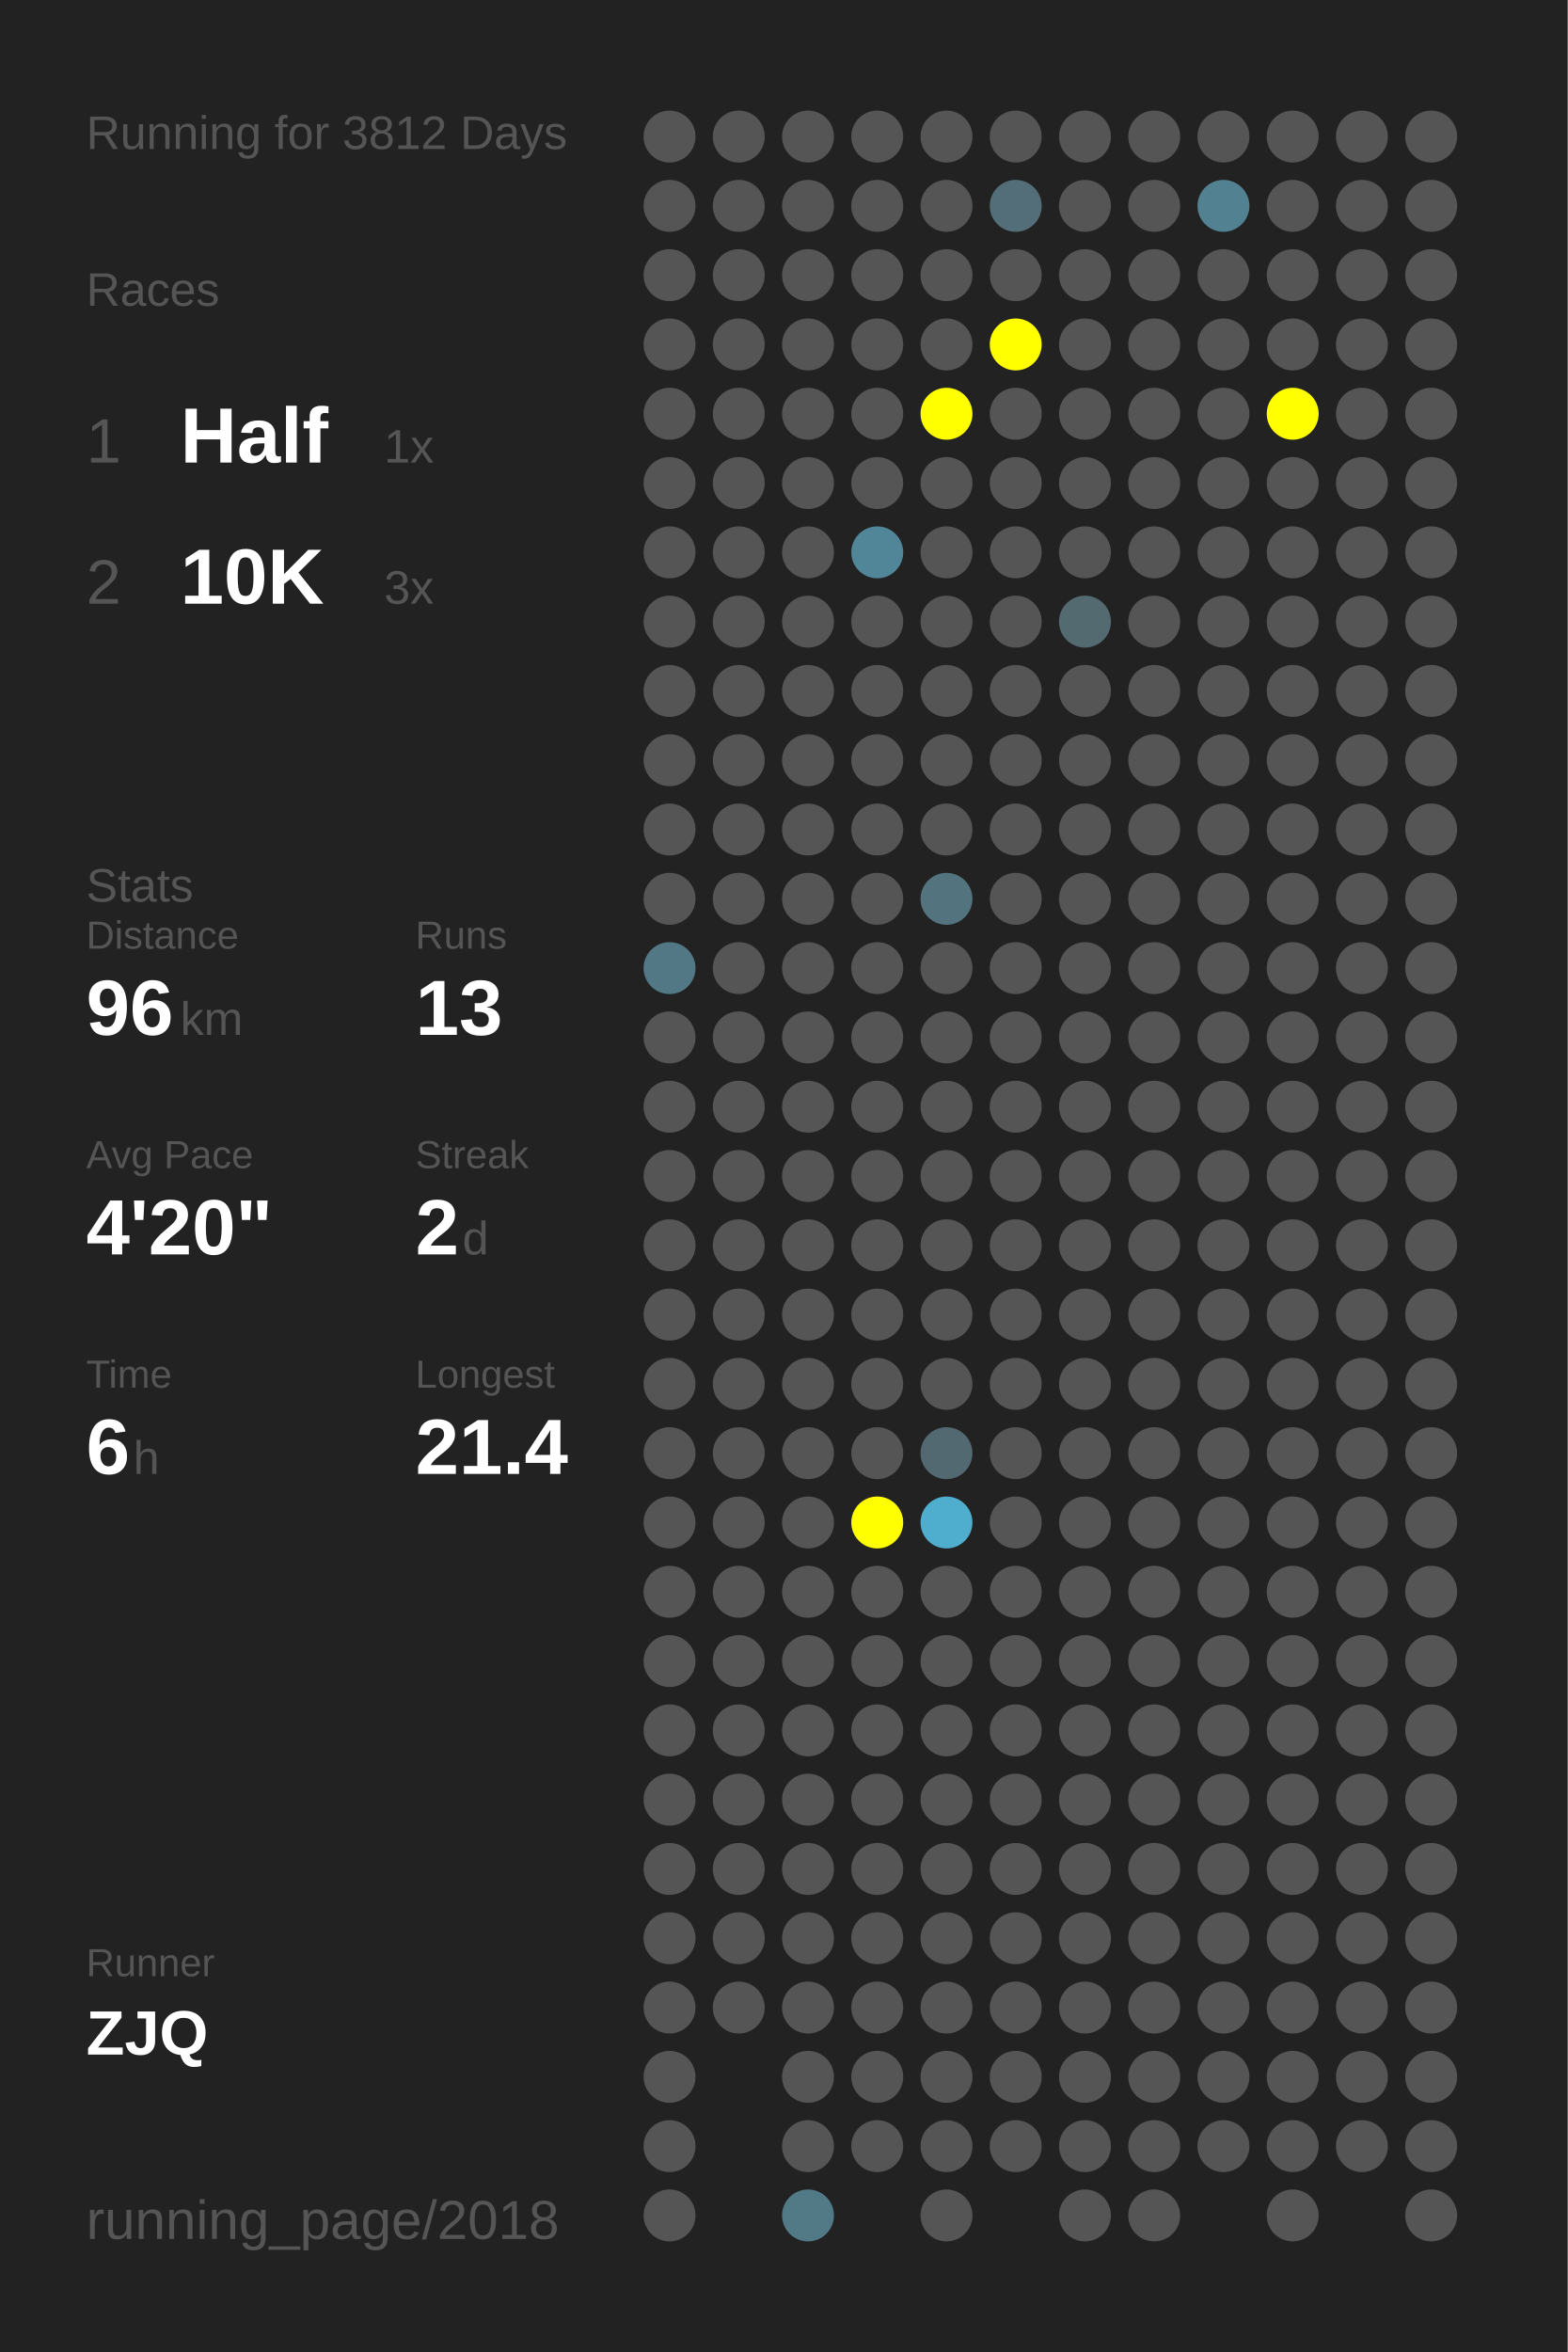
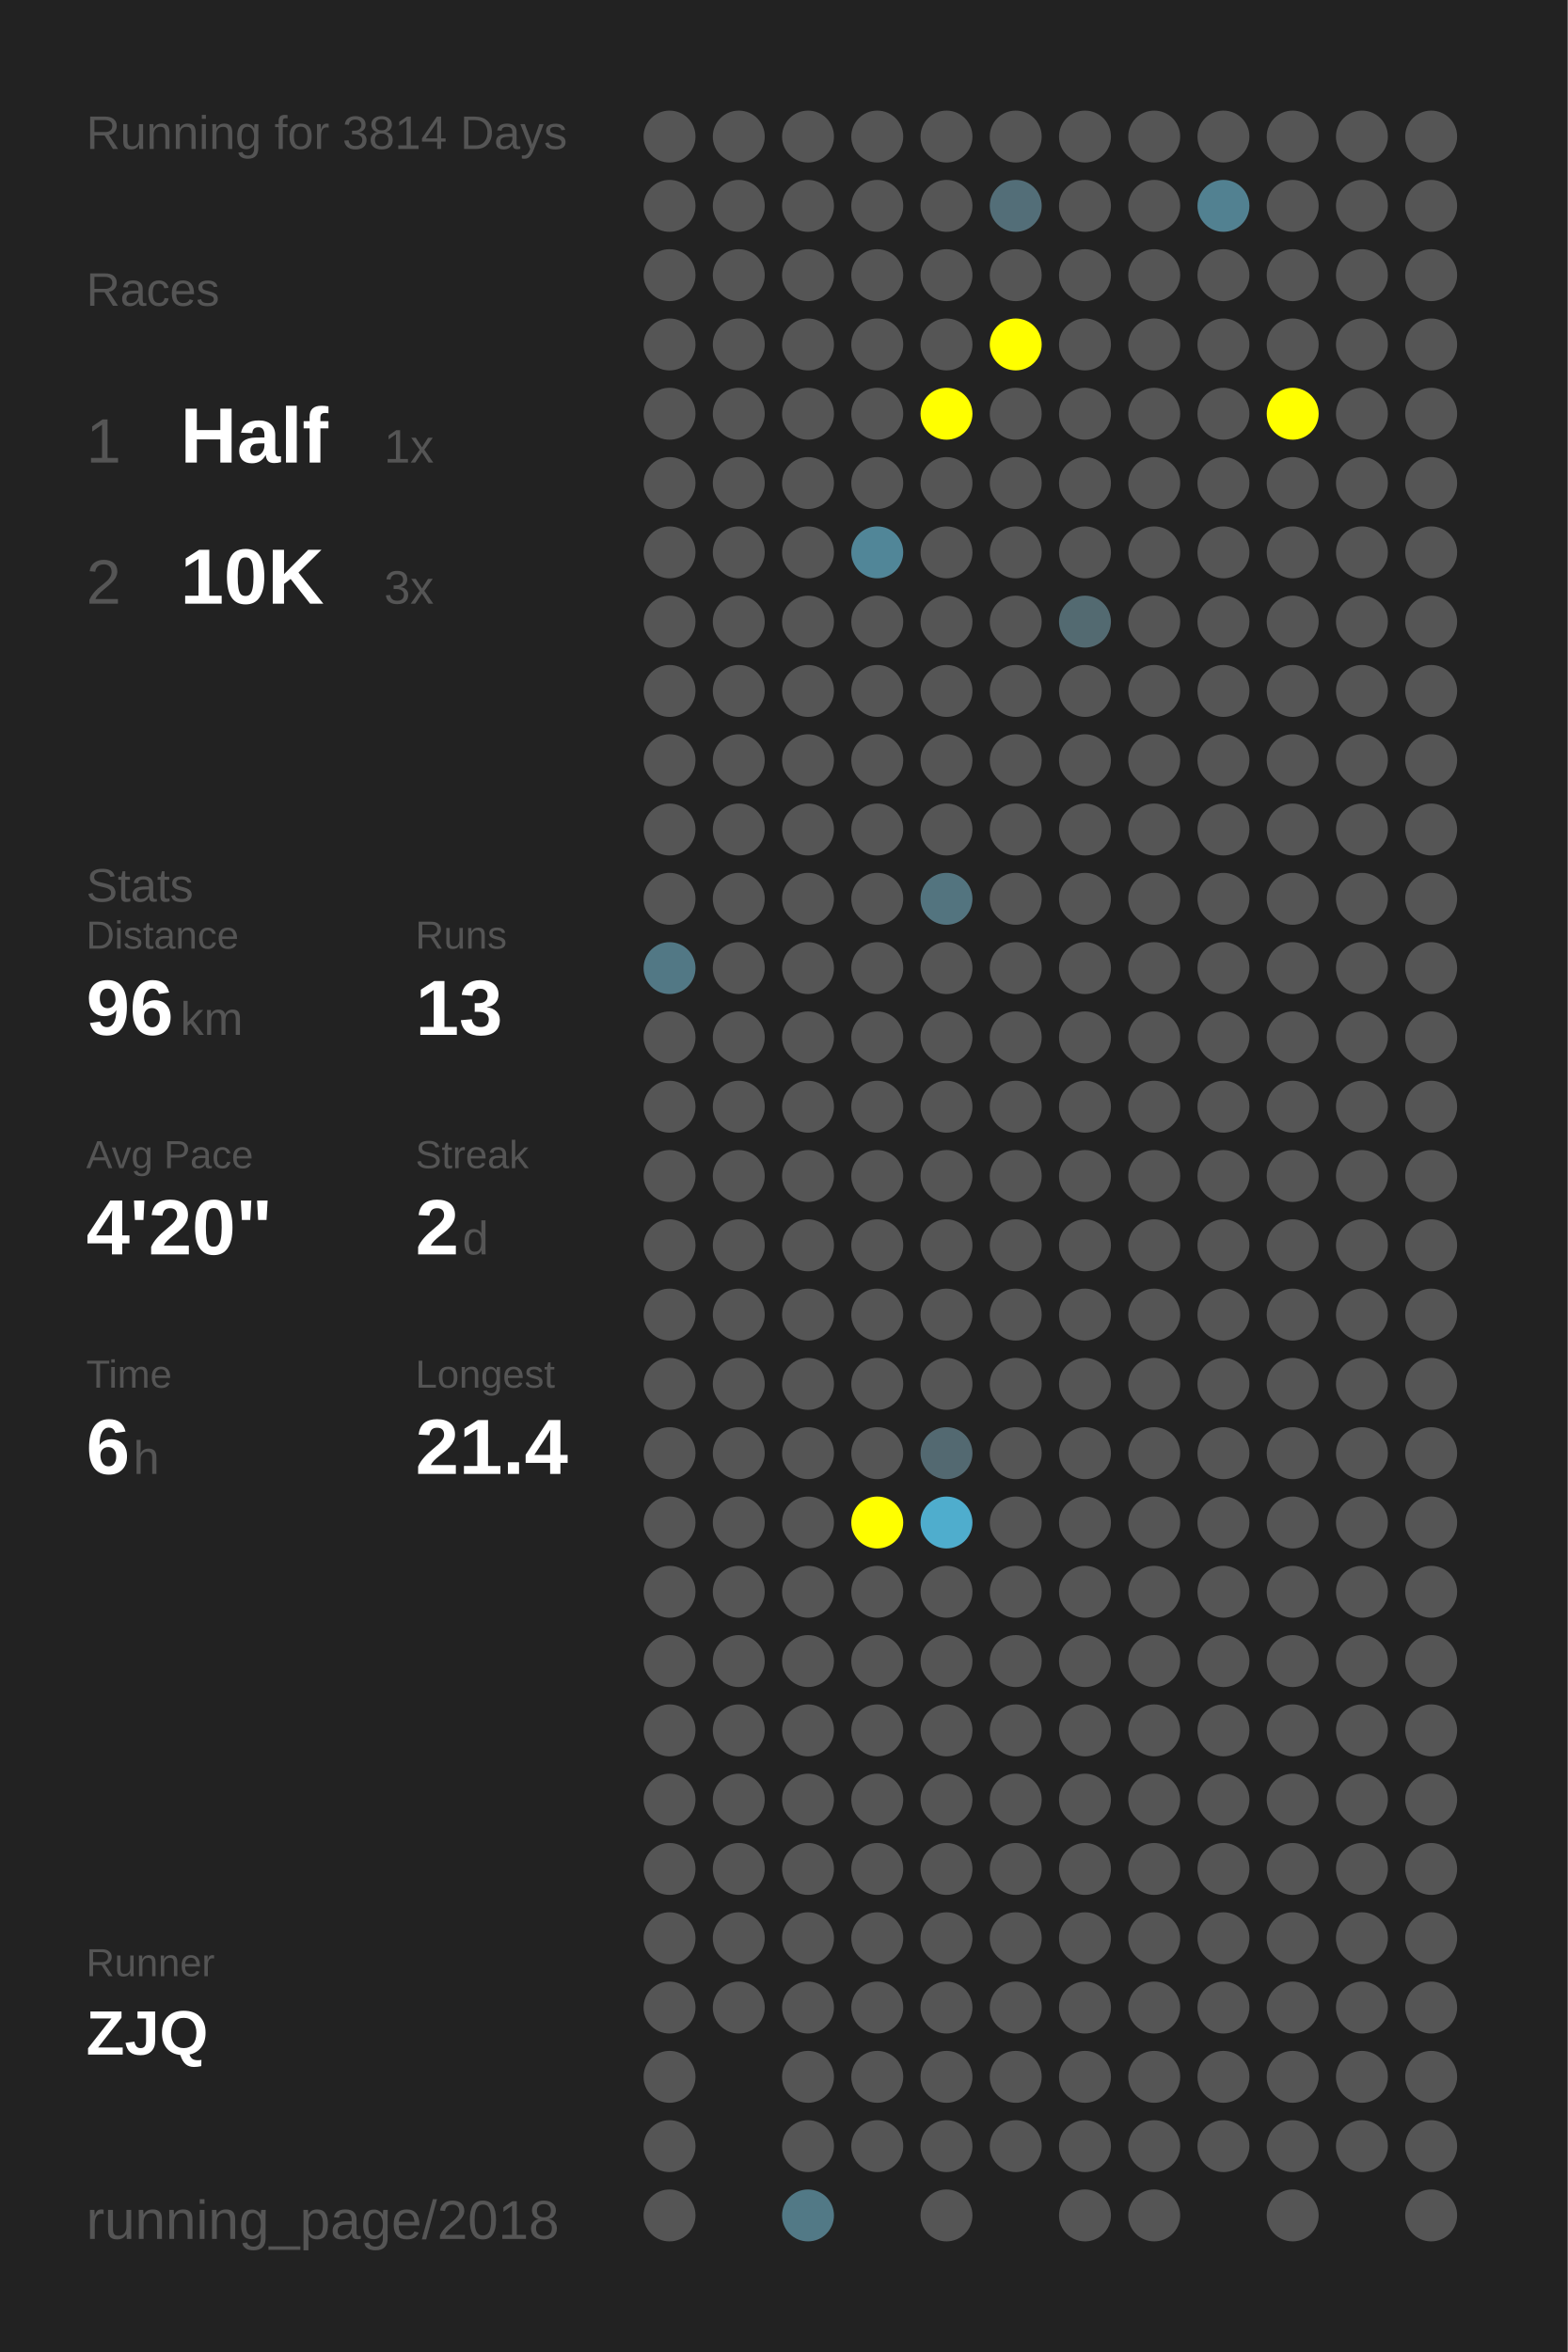
<svg xmlns="http://www.w3.org/2000/svg" baseProfile="full" height="300mm" version="1.1" viewBox="0,0,200,300" width="200mm">
  <defs />
  <rect fill="#222222" height="300" width="200" x="0" y="0" />
-   <text fill="#555555" style="font-size:6px; font-family:Arial;" x="11" y="19">Running for 3812 Days</text>
+   <text fill="#555555" style="font-size:6px; font-family:Arial;" x="11" y="19">Running for 3814 Days</text>
  <text fill="#555555" style="font-size:6px; font-family:Arial;" x="11" y="39">Races</text>
  <text fill="#555555" style="font-size:8px; font-family:Arial;" x="11" y="59">1</text>
  <text fill="#FFFFFF" style="font-size:10px; font-family:Arial; font-weight:bold;" x="23" y="59">Half</text>
  <text fill="#555555" style="font-size:6px; font-family:Arial;" x="49" y="59">1x</text>
  <text fill="#555555" style="font-size:8px; font-family:Arial;" x="11" y="77">2</text>
  <text fill="#FFFFFF" style="font-size:10px; font-family:Arial; font-weight:bold;" x="23" y="77">10K</text>
  <text fill="#555555" style="font-size:6px; font-family:Arial;" x="49" y="77">3x</text>
  <text fill="#555555" style="font-size:6px; font-family:Arial;" x="11" y="115">Stats</text>
  <text fill="#555555" style="font-size:5px; font-family:Arial;" x="11" y="121">Distance</text>
  <text fill="#FFFFFF" style="font-size:10px; font-family:Arial; font-weight:bold;" x="11" y="132">96</text>
  <text fill="#555555" style="font-size:6px; font-family:Arial;" x="23" y="132">km</text>
  <text fill="#555555" style="font-size:5px; font-family:Arial;" x="53" y="121">Runs</text>
  <text fill="#FFFFFF" style="font-size:10px; font-family:Arial; font-weight:bold;" x="53" y="132">13</text>
  <text fill="#555555" style="font-size:5px; font-family:Arial;" x="11" y="149">Avg Pace</text>
  <text fill="#FFFFFF" style="font-size:10px; font-family:Arial; font-weight:bold;" x="11" y="160">4'20"</text>
  <text fill="#555555" style="font-size:5px; font-family:Arial;" x="53" y="149">Streak</text>
  <text fill="#FFFFFF" style="font-size:10px; font-family:Arial; font-weight:bold;" x="53" y="160">2</text>
  <text fill="#555555" style="font-size:6px; font-family:Arial;" x="59" y="160">d</text>
  <text fill="#555555" style="font-size:5px; font-family:Arial;" x="11" y="177">Time</text>
  <text fill="#FFFFFF" style="font-size:10px; font-family:Arial; font-weight:bold;" x="11" y="188">6</text>
  <text fill="#555555" style="font-size:6px; font-family:Arial;" x="17" y="188">h</text>
  <text fill="#555555" style="font-size:5px; font-family:Arial;" x="53" y="177">Longest</text>
  <text fill="#FFFFFF" style="font-size:10px; font-family:Arial; font-weight:bold;" x="53" y="188">21.4</text>
  <text fill="#555555" style="font-size:5px; font-family:Arial;" x="11" y="252.065">Runner</text>
  <text fill="#FFFFFF" style="font-size:8px; font-family:Arial; font-weight:bold;" x="11" y="262.065">ZJQ</text>
  <text fill="#555555" style="font-size:7px; font-family:Arial;" x="11" y="285.581">running_page/2018</text>
  <circle cx="85.417" cy="17.419" fill="#555555" r="3.312" />
  <circle cx="85.417" cy="26.258" fill="#555555" r="3.312" />
  <circle cx="85.417" cy="35.097" fill="#555555" r="3.312" />
  <circle cx="85.417" cy="43.935" fill="#555555" r="3.312" />
  <circle cx="85.417" cy="52.774" fill="#555555" r="3.312" />
  <circle cx="85.417" cy="61.613" fill="#555555" r="3.312" />
  <circle cx="85.417" cy="70.452" fill="#555555" r="3.312" />
  <circle cx="85.417" cy="79.29" fill="#555555" r="3.312" />
  <circle cx="85.417" cy="88.129" fill="#555555" r="3.312" />
  <circle cx="85.417" cy="96.968" fill="#555555" r="3.312" />
  <circle cx="85.417" cy="105.806" fill="#555555" r="3.312" />
  <circle cx="85.417" cy="114.645" fill="#555555" r="3.312" />
  <circle cx="85.417" cy="123.484" fill="#527885" r="3.312" />
  <circle cx="85.417" cy="132.323" fill="#555555" r="3.312" />
  <circle cx="85.417" cy="141.161" fill="#555555" r="3.312" />
  <circle cx="85.417" cy="150" fill="#555555" r="3.312" />
  <circle cx="85.417" cy="158.839" fill="#555555" r="3.312" />
  <circle cx="85.417" cy="167.677" fill="#555555" r="3.312" />
  <circle cx="85.417" cy="176.516" fill="#555555" r="3.312" />
  <circle cx="85.417" cy="185.355" fill="#555555" r="3.312" />
  <circle cx="85.417" cy="194.194" fill="#555555" r="3.312" />
  <circle cx="85.417" cy="203.032" fill="#555555" r="3.312" />
  <circle cx="85.417" cy="211.871" fill="#555555" r="3.312" />
  <circle cx="85.417" cy="220.71" fill="#555555" r="3.312" />
  <circle cx="85.417" cy="229.548" fill="#555555" r="3.312" />
  <circle cx="85.417" cy="238.387" fill="#555555" r="3.312" />
  <circle cx="85.417" cy="247.226" fill="#555555" r="3.312" />
  <circle cx="85.417" cy="256.065" fill="#555555" r="3.312" />
  <circle cx="85.417" cy="264.903" fill="#555555" r="3.312" />
  <circle cx="85.417" cy="273.742" fill="#555555" r="3.312" />
  <circle cx="85.417" cy="282.581" fill="#555555" r="3.312" />
  <circle cx="94.25" cy="17.419" fill="#555555" r="3.312" />
  <circle cx="94.25" cy="26.258" fill="#555555" r="3.312" />
  <circle cx="94.25" cy="35.097" fill="#555555" r="3.312" />
  <circle cx="94.25" cy="43.935" fill="#555555" r="3.312" />
  <circle cx="94.25" cy="52.774" fill="#555555" r="3.312" />
  <circle cx="94.25" cy="61.613" fill="#555555" r="3.312" />
  <circle cx="94.25" cy="70.452" fill="#555555" r="3.312" />
  <circle cx="94.25" cy="79.29" fill="#555555" r="3.312" />
  <circle cx="94.25" cy="88.129" fill="#555555" r="3.312" />
  <circle cx="94.25" cy="96.968" fill="#555555" r="3.312" />
  <circle cx="94.25" cy="105.806" fill="#555555" r="3.312" />
  <circle cx="94.25" cy="114.645" fill="#555555" r="3.312" />
  <circle cx="94.25" cy="123.484" fill="#555555" r="3.312" />
  <circle cx="94.25" cy="132.323" fill="#555555" r="3.312" />
  <circle cx="94.25" cy="141.161" fill="#555555" r="3.312" />
  <circle cx="94.25" cy="150" fill="#555555" r="3.312" />
  <circle cx="94.25" cy="158.839" fill="#555555" r="3.312" />
  <circle cx="94.25" cy="167.677" fill="#555555" r="3.312" />
  <circle cx="94.25" cy="176.516" fill="#555555" r="3.312" />
  <circle cx="94.25" cy="185.355" fill="#555555" r="3.312" />
  <circle cx="94.25" cy="194.194" fill="#555555" r="3.312" />
  <circle cx="94.25" cy="203.032" fill="#555555" r="3.312" />
  <circle cx="94.25" cy="211.871" fill="#555555" r="3.312" />
  <circle cx="94.25" cy="220.71" fill="#555555" r="3.312" />
  <circle cx="94.25" cy="229.548" fill="#555555" r="3.312" />
  <circle cx="94.25" cy="238.387" fill="#555555" r="3.312" />
  <circle cx="94.25" cy="247.226" fill="#555555" r="3.312" />
  <circle cx="94.25" cy="256.065" fill="#555555" r="3.312" />
  <circle cx="103.083" cy="17.419" fill="#555555" r="3.312" />
  <circle cx="103.083" cy="26.258" fill="#555555" r="3.312" />
  <circle cx="103.083" cy="35.097" fill="#555555" r="3.312" />
  <circle cx="103.083" cy="43.935" fill="#555555" r="3.312" />
  <circle cx="103.083" cy="52.774" fill="#555555" r="3.312" />
  <circle cx="103.083" cy="61.613" fill="#555555" r="3.312" />
  <circle cx="103.083" cy="70.452" fill="#555555" r="3.312" />
  <circle cx="103.083" cy="79.29" fill="#555555" r="3.312" />
  <circle cx="103.083" cy="88.129" fill="#555555" r="3.312" />
  <circle cx="103.083" cy="96.968" fill="#555555" r="3.312" />
  <circle cx="103.083" cy="105.806" fill="#555555" r="3.312" />
  <circle cx="103.083" cy="114.645" fill="#555555" r="3.312" />
  <circle cx="103.083" cy="123.484" fill="#555555" r="3.312" />
  <circle cx="103.083" cy="132.323" fill="#555555" r="3.312" />
  <circle cx="103.083" cy="141.161" fill="#555555" r="3.312" />
  <circle cx="103.083" cy="150" fill="#555555" r="3.312" />
  <circle cx="103.083" cy="158.839" fill="#555555" r="3.312" />
  <circle cx="103.083" cy="167.677" fill="#555555" r="3.312" />
  <circle cx="103.083" cy="176.516" fill="#555555" r="3.312" />
  <circle cx="103.083" cy="185.355" fill="#555555" r="3.312" />
  <circle cx="103.083" cy="194.194" fill="#555555" r="3.312" />
  <circle cx="103.083" cy="203.032" fill="#555555" r="3.312" />
  <circle cx="103.083" cy="211.871" fill="#555555" r="3.312" />
  <circle cx="103.083" cy="220.71" fill="#555555" r="3.312" />
  <circle cx="103.083" cy="229.548" fill="#555555" r="3.312" />
  <circle cx="103.083" cy="238.387" fill="#555555" r="3.312" />
  <circle cx="103.083" cy="247.226" fill="#555555" r="3.312" />
  <circle cx="103.083" cy="256.065" fill="#555555" r="3.312" />
  <circle cx="103.083" cy="264.903" fill="#555555" r="3.312" />
  <circle cx="103.083" cy="273.742" fill="#555555" r="3.312" />
  <circle cx="103.083" cy="282.581" fill="#527986" r="3.312" />
  <circle cx="111.917" cy="17.419" fill="#555555" r="3.312" />
  <circle cx="111.917" cy="26.258" fill="#555555" r="3.312" />
  <circle cx="111.917" cy="35.097" fill="#555555" r="3.312" />
  <circle cx="111.917" cy="43.935" fill="#555555" r="3.312" />
  <circle cx="111.917" cy="52.774" fill="#555555" r="3.312" />
  <circle cx="111.917" cy="61.613" fill="#555555" r="3.312" />
  <circle cx="111.917" cy="70.452" fill="#518698" r="3.312" />
  <circle cx="111.917" cy="79.29" fill="#555555" r="3.312" />
  <circle cx="111.917" cy="88.129" fill="#555555" r="3.312" />
  <circle cx="111.917" cy="96.968" fill="#555555" r="3.312" />
  <circle cx="111.917" cy="105.806" fill="#555555" r="3.312" />
  <circle cx="111.917" cy="114.645" fill="#555555" r="3.312" />
  <circle cx="111.917" cy="123.484" fill="#555555" r="3.312" />
  <circle cx="111.917" cy="132.323" fill="#555555" r="3.312" />
  <circle cx="111.917" cy="141.161" fill="#555555" r="3.312" />
  <circle cx="111.917" cy="150" fill="#555555" r="3.312" />
  <circle cx="111.917" cy="158.839" fill="#555555" r="3.312" />
  <circle cx="111.917" cy="167.677" fill="#555555" r="3.312" />
  <circle cx="111.917" cy="176.516" fill="#555555" r="3.312" />
  <circle cx="111.917" cy="185.355" fill="#555555" r="3.312" />
  <circle cx="111.917" cy="194.194" fill="#FFFF00" r="3.312" />
  <circle cx="111.917" cy="203.032" fill="#555555" r="3.312" />
  <circle cx="111.917" cy="211.871" fill="#555555" r="3.312" />
  <circle cx="111.917" cy="220.71" fill="#555555" r="3.312" />
  <circle cx="111.917" cy="229.548" fill="#555555" r="3.312" />
  <circle cx="111.917" cy="238.387" fill="#555555" r="3.312" />
  <circle cx="111.917" cy="247.226" fill="#555555" r="3.312" />
  <circle cx="111.917" cy="256.065" fill="#555555" r="3.312" />
  <circle cx="111.917" cy="264.903" fill="#555555" r="3.312" />
  <circle cx="111.917" cy="273.742" fill="#555555" r="3.312" />
  <circle cx="120.75" cy="17.419" fill="#555555" r="3.312" />
  <circle cx="120.75" cy="26.258" fill="#555555" r="3.312" />
  <circle cx="120.75" cy="35.097" fill="#555555" r="3.312" />
  <circle cx="120.75" cy="43.935" fill="#555555" r="3.312" />
  <circle cx="120.75" cy="52.774" fill="#FFFF00" r="3.312" />
  <circle cx="120.75" cy="61.613" fill="#555555" r="3.312" />
  <circle cx="120.75" cy="70.452" fill="#555555" r="3.312" />
  <circle cx="120.75" cy="79.29" fill="#555555" r="3.312" />
  <circle cx="120.75" cy="88.129" fill="#555555" r="3.312" />
  <circle cx="120.75" cy="96.968" fill="#555555" r="3.312" />
  <circle cx="120.75" cy="105.806" fill="#555555" r="3.312" />
  <circle cx="120.75" cy="114.645" fill="#53747f" r="3.312" />
  <circle cx="120.75" cy="123.484" fill="#555555" r="3.312" />
  <circle cx="120.75" cy="132.323" fill="#555555" r="3.312" />
  <circle cx="120.75" cy="141.161" fill="#555555" r="3.312" />
  <circle cx="120.75" cy="150" fill="#555555" r="3.312" />
  <circle cx="120.75" cy="158.839" fill="#555555" r="3.312" />
  <circle cx="120.75" cy="167.677" fill="#555555" r="3.312" />
  <circle cx="120.75" cy="176.516" fill="#555555" r="3.312" />
  <circle cx="120.75" cy="185.355" fill="#536971" r="3.312" />
  <circle cx="120.75" cy="194.194" fill="#4fadcd" r="3.312" />
  <circle cx="120.75" cy="203.032" fill="#555555" r="3.312" />
  <circle cx="120.75" cy="211.871" fill="#555555" r="3.312" />
  <circle cx="120.75" cy="220.71" fill="#555555" r="3.312" />
  <circle cx="120.75" cy="229.548" fill="#555555" r="3.312" />
  <circle cx="120.75" cy="238.387" fill="#555555" r="3.312" />
  <circle cx="120.75" cy="247.226" fill="#555555" r="3.312" />
  <circle cx="120.75" cy="256.065" fill="#555555" r="3.312" />
  <circle cx="120.75" cy="264.903" fill="#555555" r="3.312" />
  <circle cx="120.75" cy="273.742" fill="#555555" r="3.312" />
  <circle cx="120.75" cy="282.581" fill="#555555" r="3.312" />
  <circle cx="129.583" cy="17.419" fill="#555555" r="3.312" />
  <circle cx="129.583" cy="26.258" fill="#536e78" r="3.312" />
  <circle cx="129.583" cy="35.097" fill="#555555" r="3.312" />
  <circle cx="129.583" cy="43.935" fill="#FFFF00" r="3.312" />
  <circle cx="129.583" cy="52.774" fill="#555555" r="3.312" />
  <circle cx="129.583" cy="61.613" fill="#555555" r="3.312" />
  <circle cx="129.583" cy="70.452" fill="#555555" r="3.312" />
  <circle cx="129.583" cy="79.29" fill="#555555" r="3.312" />
  <circle cx="129.583" cy="88.129" fill="#555555" r="3.312" />
  <circle cx="129.583" cy="96.968" fill="#555555" r="3.312" />
  <circle cx="129.583" cy="105.806" fill="#555555" r="3.312" />
  <circle cx="129.583" cy="114.645" fill="#555555" r="3.312" />
  <circle cx="129.583" cy="123.484" fill="#555555" r="3.312" />
  <circle cx="129.583" cy="132.323" fill="#555555" r="3.312" />
  <circle cx="129.583" cy="141.161" fill="#555555" r="3.312" />
  <circle cx="129.583" cy="150" fill="#555555" r="3.312" />
  <circle cx="129.583" cy="158.839" fill="#555555" r="3.312" />
  <circle cx="129.583" cy="167.677" fill="#555555" r="3.312" />
  <circle cx="129.583" cy="176.516" fill="#555555" r="3.312" />
  <circle cx="129.583" cy="185.355" fill="#555555" r="3.312" />
  <circle cx="129.583" cy="194.194" fill="#555555" r="3.312" />
  <circle cx="129.583" cy="203.032" fill="#555555" r="3.312" />
  <circle cx="129.583" cy="211.871" fill="#555555" r="3.312" />
  <circle cx="129.583" cy="220.71" fill="#555555" r="3.312" />
  <circle cx="129.583" cy="229.548" fill="#555555" r="3.312" />
  <circle cx="129.583" cy="238.387" fill="#555555" r="3.312" />
  <circle cx="129.583" cy="247.226" fill="#555555" r="3.312" />
  <circle cx="129.583" cy="256.065" fill="#555555" r="3.312" />
  <circle cx="129.583" cy="264.903" fill="#555555" r="3.312" />
  <circle cx="129.583" cy="273.742" fill="#555555" r="3.312" />
  <circle cx="138.417" cy="17.419" fill="#555555" r="3.312" />
  <circle cx="138.417" cy="26.258" fill="#555555" r="3.312" />
  <circle cx="138.417" cy="35.097" fill="#555555" r="3.312" />
  <circle cx="138.417" cy="43.935" fill="#555555" r="3.312" />
  <circle cx="138.417" cy="52.774" fill="#555555" r="3.312" />
  <circle cx="138.417" cy="61.613" fill="#555555" r="3.312" />
  <circle cx="138.417" cy="70.452" fill="#555555" r="3.312" />
  <circle cx="138.417" cy="79.29" fill="#536a71" r="3.312" />
  <circle cx="138.417" cy="88.129" fill="#555555" r="3.312" />
  <circle cx="138.417" cy="96.968" fill="#555555" r="3.312" />
  <circle cx="138.417" cy="105.806" fill="#555555" r="3.312" />
  <circle cx="138.417" cy="114.645" fill="#555555" r="3.312" />
  <circle cx="138.417" cy="123.484" fill="#555555" r="3.312" />
  <circle cx="138.417" cy="132.323" fill="#555555" r="3.312" />
  <circle cx="138.417" cy="141.161" fill="#555555" r="3.312" />
  <circle cx="138.417" cy="150" fill="#555555" r="3.312" />
  <circle cx="138.417" cy="158.839" fill="#555555" r="3.312" />
  <circle cx="138.417" cy="167.677" fill="#555555" r="3.312" />
  <circle cx="138.417" cy="176.516" fill="#555555" r="3.312" />
  <circle cx="138.417" cy="185.355" fill="#555555" r="3.312" />
  <circle cx="138.417" cy="194.194" fill="#555555" r="3.312" />
  <circle cx="138.417" cy="203.032" fill="#555555" r="3.312" />
  <circle cx="138.417" cy="211.871" fill="#555555" r="3.312" />
  <circle cx="138.417" cy="220.71" fill="#555555" r="3.312" />
  <circle cx="138.417" cy="229.548" fill="#555555" r="3.312" />
  <circle cx="138.417" cy="238.387" fill="#555555" r="3.312" />
  <circle cx="138.417" cy="247.226" fill="#555555" r="3.312" />
  <circle cx="138.417" cy="256.065" fill="#555555" r="3.312" />
  <circle cx="138.417" cy="264.903" fill="#555555" r="3.312" />
  <circle cx="138.417" cy="273.742" fill="#555555" r="3.312" />
  <circle cx="138.417" cy="282.581" fill="#555555" r="3.312" />
  <circle cx="147.25" cy="17.419" fill="#555555" r="3.312" />
  <circle cx="147.25" cy="26.258" fill="#555555" r="3.312" />
  <circle cx="147.25" cy="35.097" fill="#555555" r="3.312" />
  <circle cx="147.25" cy="43.935" fill="#555555" r="3.312" />
  <circle cx="147.25" cy="52.774" fill="#555555" r="3.312" />
  <circle cx="147.25" cy="61.613" fill="#555555" r="3.312" />
  <circle cx="147.25" cy="70.452" fill="#555555" r="3.312" />
  <circle cx="147.25" cy="79.29" fill="#555555" r="3.312" />
  <circle cx="147.25" cy="88.129" fill="#555555" r="3.312" />
  <circle cx="147.25" cy="96.968" fill="#555555" r="3.312" />
  <circle cx="147.25" cy="105.806" fill="#555555" r="3.312" />
  <circle cx="147.25" cy="114.645" fill="#555555" r="3.312" />
  <circle cx="147.25" cy="123.484" fill="#555555" r="3.312" />
  <circle cx="147.25" cy="132.323" fill="#555555" r="3.312" />
  <circle cx="147.25" cy="141.161" fill="#555555" r="3.312" />
  <circle cx="147.25" cy="150" fill="#555555" r="3.312" />
  <circle cx="147.25" cy="158.839" fill="#555555" r="3.312" />
  <circle cx="147.25" cy="167.677" fill="#555555" r="3.312" />
  <circle cx="147.25" cy="176.516" fill="#555555" r="3.312" />
  <circle cx="147.25" cy="185.355" fill="#555555" r="3.312" />
  <circle cx="147.25" cy="194.194" fill="#555555" r="3.312" />
  <circle cx="147.25" cy="203.032" fill="#555555" r="3.312" />
  <circle cx="147.25" cy="211.871" fill="#555555" r="3.312" />
  <circle cx="147.25" cy="220.71" fill="#555555" r="3.312" />
  <circle cx="147.25" cy="229.548" fill="#555555" r="3.312" />
  <circle cx="147.25" cy="238.387" fill="#555555" r="3.312" />
  <circle cx="147.25" cy="247.226" fill="#555555" r="3.312" />
  <circle cx="147.25" cy="256.065" fill="#555555" r="3.312" />
  <circle cx="147.25" cy="264.903" fill="#555555" r="3.312" />
  <circle cx="147.25" cy="273.742" fill="#555555" r="3.312" />
  <circle cx="147.25" cy="282.581" fill="#555555" r="3.312" />
  <circle cx="156.083" cy="17.419" fill="#555555" r="3.312" />
  <circle cx="156.083" cy="26.258" fill="#528191" r="3.312" />
  <circle cx="156.083" cy="35.097" fill="#555555" r="3.312" />
  <circle cx="156.083" cy="43.935" fill="#555555" r="3.312" />
  <circle cx="156.083" cy="52.774" fill="#555555" r="3.312" />
  <circle cx="156.083" cy="61.613" fill="#555555" r="3.312" />
  <circle cx="156.083" cy="70.452" fill="#555555" r="3.312" />
  <circle cx="156.083" cy="79.29" fill="#555555" r="3.312" />
  <circle cx="156.083" cy="88.129" fill="#555555" r="3.312" />
  <circle cx="156.083" cy="96.968" fill="#555555" r="3.312" />
  <circle cx="156.083" cy="105.806" fill="#555555" r="3.312" />
  <circle cx="156.083" cy="114.645" fill="#555555" r="3.312" />
  <circle cx="156.083" cy="123.484" fill="#555555" r="3.312" />
  <circle cx="156.083" cy="132.323" fill="#555555" r="3.312" />
  <circle cx="156.083" cy="141.161" fill="#555555" r="3.312" />
  <circle cx="156.083" cy="150" fill="#555555" r="3.312" />
  <circle cx="156.083" cy="158.839" fill="#555555" r="3.312" />
  <circle cx="156.083" cy="167.677" fill="#555555" r="3.312" />
  <circle cx="156.083" cy="176.516" fill="#555555" r="3.312" />
  <circle cx="156.083" cy="185.355" fill="#555555" r="3.312" />
  <circle cx="156.083" cy="194.194" fill="#555555" r="3.312" />
  <circle cx="156.083" cy="203.032" fill="#555555" r="3.312" />
  <circle cx="156.083" cy="211.871" fill="#555555" r="3.312" />
  <circle cx="156.083" cy="220.71" fill="#555555" r="3.312" />
  <circle cx="156.083" cy="229.548" fill="#555555" r="3.312" />
  <circle cx="156.083" cy="238.387" fill="#555555" r="3.312" />
  <circle cx="156.083" cy="247.226" fill="#555555" r="3.312" />
  <circle cx="156.083" cy="256.065" fill="#555555" r="3.312" />
  <circle cx="156.083" cy="264.903" fill="#555555" r="3.312" />
  <circle cx="156.083" cy="273.742" fill="#555555" r="3.312" />
  <circle cx="164.917" cy="17.419" fill="#555555" r="3.312" />
  <circle cx="164.917" cy="26.258" fill="#555555" r="3.312" />
  <circle cx="164.917" cy="35.097" fill="#555555" r="3.312" />
  <circle cx="164.917" cy="43.935" fill="#555555" r="3.312" />
  <circle cx="164.917" cy="52.774" fill="#FFFF00" r="3.312" />
  <circle cx="164.917" cy="61.613" fill="#555555" r="3.312" />
  <circle cx="164.917" cy="70.452" fill="#555555" r="3.312" />
  <circle cx="164.917" cy="79.29" fill="#555555" r="3.312" />
  <circle cx="164.917" cy="88.129" fill="#555555" r="3.312" />
  <circle cx="164.917" cy="96.968" fill="#555555" r="3.312" />
  <circle cx="164.917" cy="105.806" fill="#555555" r="3.312" />
  <circle cx="164.917" cy="114.645" fill="#555555" r="3.312" />
  <circle cx="164.917" cy="123.484" fill="#555555" r="3.312" />
  <circle cx="164.917" cy="132.323" fill="#555555" r="3.312" />
  <circle cx="164.917" cy="141.161" fill="#555555" r="3.312" />
  <circle cx="164.917" cy="150" fill="#555555" r="3.312" />
  <circle cx="164.917" cy="158.839" fill="#555555" r="3.312" />
  <circle cx="164.917" cy="167.677" fill="#555555" r="3.312" />
  <circle cx="164.917" cy="176.516" fill="#555555" r="3.312" />
  <circle cx="164.917" cy="185.355" fill="#555555" r="3.312" />
  <circle cx="164.917" cy="194.194" fill="#555555" r="3.312" />
  <circle cx="164.917" cy="203.032" fill="#555555" r="3.312" />
  <circle cx="164.917" cy="211.871" fill="#555555" r="3.312" />
  <circle cx="164.917" cy="220.71" fill="#555555" r="3.312" />
  <circle cx="164.917" cy="229.548" fill="#555555" r="3.312" />
  <circle cx="164.917" cy="238.387" fill="#555555" r="3.312" />
  <circle cx="164.917" cy="247.226" fill="#555555" r="3.312" />
  <circle cx="164.917" cy="256.065" fill="#555555" r="3.312" />
  <circle cx="164.917" cy="264.903" fill="#555555" r="3.312" />
  <circle cx="164.917" cy="273.742" fill="#555555" r="3.312" />
  <circle cx="164.917" cy="282.581" fill="#555555" r="3.312" />
  <circle cx="173.75" cy="17.419" fill="#555555" r="3.312" />
  <circle cx="173.75" cy="26.258" fill="#555555" r="3.312" />
  <circle cx="173.75" cy="35.097" fill="#555555" r="3.312" />
  <circle cx="173.75" cy="43.935" fill="#555555" r="3.312" />
  <circle cx="173.75" cy="52.774" fill="#555555" r="3.312" />
  <circle cx="173.75" cy="61.613" fill="#555555" r="3.312" />
  <circle cx="173.75" cy="70.452" fill="#555555" r="3.312" />
  <circle cx="173.75" cy="79.29" fill="#555555" r="3.312" />
  <circle cx="173.75" cy="88.129" fill="#555555" r="3.312" />
  <circle cx="173.75" cy="96.968" fill="#555555" r="3.312" />
  <circle cx="173.75" cy="105.806" fill="#555555" r="3.312" />
  <circle cx="173.75" cy="114.645" fill="#555555" r="3.312" />
  <circle cx="173.75" cy="123.484" fill="#555555" r="3.312" />
  <circle cx="173.75" cy="132.323" fill="#555555" r="3.312" />
  <circle cx="173.75" cy="141.161" fill="#555555" r="3.312" />
  <circle cx="173.75" cy="150" fill="#555555" r="3.312" />
  <circle cx="173.75" cy="158.839" fill="#555555" r="3.312" />
  <circle cx="173.75" cy="167.677" fill="#555555" r="3.312" />
  <circle cx="173.75" cy="176.516" fill="#555555" r="3.312" />
  <circle cx="173.75" cy="185.355" fill="#555555" r="3.312" />
  <circle cx="173.75" cy="194.194" fill="#555555" r="3.312" />
  <circle cx="173.75" cy="203.032" fill="#555555" r="3.312" />
  <circle cx="173.75" cy="211.871" fill="#555555" r="3.312" />
  <circle cx="173.75" cy="220.71" fill="#555555" r="3.312" />
  <circle cx="173.75" cy="229.548" fill="#555555" r="3.312" />
  <circle cx="173.75" cy="238.387" fill="#555555" r="3.312" />
  <circle cx="173.75" cy="247.226" fill="#555555" r="3.312" />
  <circle cx="173.75" cy="256.065" fill="#555555" r="3.312" />
  <circle cx="173.75" cy="264.903" fill="#555555" r="3.312" />
  <circle cx="173.75" cy="273.742" fill="#555555" r="3.312" />
  <circle cx="182.583" cy="17.419" fill="#555555" r="3.312" />
  <circle cx="182.583" cy="26.258" fill="#555555" r="3.312" />
  <circle cx="182.583" cy="35.097" fill="#555555" r="3.312" />
  <circle cx="182.583" cy="43.935" fill="#555555" r="3.312" />
  <circle cx="182.583" cy="52.774" fill="#555555" r="3.312" />
  <circle cx="182.583" cy="61.613" fill="#555555" r="3.312" />
  <circle cx="182.583" cy="70.452" fill="#555555" r="3.312" />
  <circle cx="182.583" cy="79.29" fill="#555555" r="3.312" />
  <circle cx="182.583" cy="88.129" fill="#555555" r="3.312" />
  <circle cx="182.583" cy="96.968" fill="#555555" r="3.312" />
  <circle cx="182.583" cy="105.806" fill="#555555" r="3.312" />
  <circle cx="182.583" cy="114.645" fill="#555555" r="3.312" />
  <circle cx="182.583" cy="123.484" fill="#555555" r="3.312" />
  <circle cx="182.583" cy="132.323" fill="#555555" r="3.312" />
  <circle cx="182.583" cy="141.161" fill="#555555" r="3.312" />
  <circle cx="182.583" cy="150" fill="#555555" r="3.312" />
  <circle cx="182.583" cy="158.839" fill="#555555" r="3.312" />
  <circle cx="182.583" cy="167.677" fill="#555555" r="3.312" />
  <circle cx="182.583" cy="176.516" fill="#555555" r="3.312" />
  <circle cx="182.583" cy="185.355" fill="#555555" r="3.312" />
  <circle cx="182.583" cy="194.194" fill="#555555" r="3.312" />
  <circle cx="182.583" cy="203.032" fill="#555555" r="3.312" />
  <circle cx="182.583" cy="211.871" fill="#555555" r="3.312" />
  <circle cx="182.583" cy="220.71" fill="#555555" r="3.312" />
  <circle cx="182.583" cy="229.548" fill="#555555" r="3.312" />
  <circle cx="182.583" cy="238.387" fill="#555555" r="3.312" />
  <circle cx="182.583" cy="247.226" fill="#555555" r="3.312" />
  <circle cx="182.583" cy="256.065" fill="#555555" r="3.312" />
  <circle cx="182.583" cy="264.903" fill="#555555" r="3.312" />
  <circle cx="182.583" cy="273.742" fill="#555555" r="3.312" />
  <circle cx="182.583" cy="282.581" fill="#555555" r="3.312" />
</svg>
